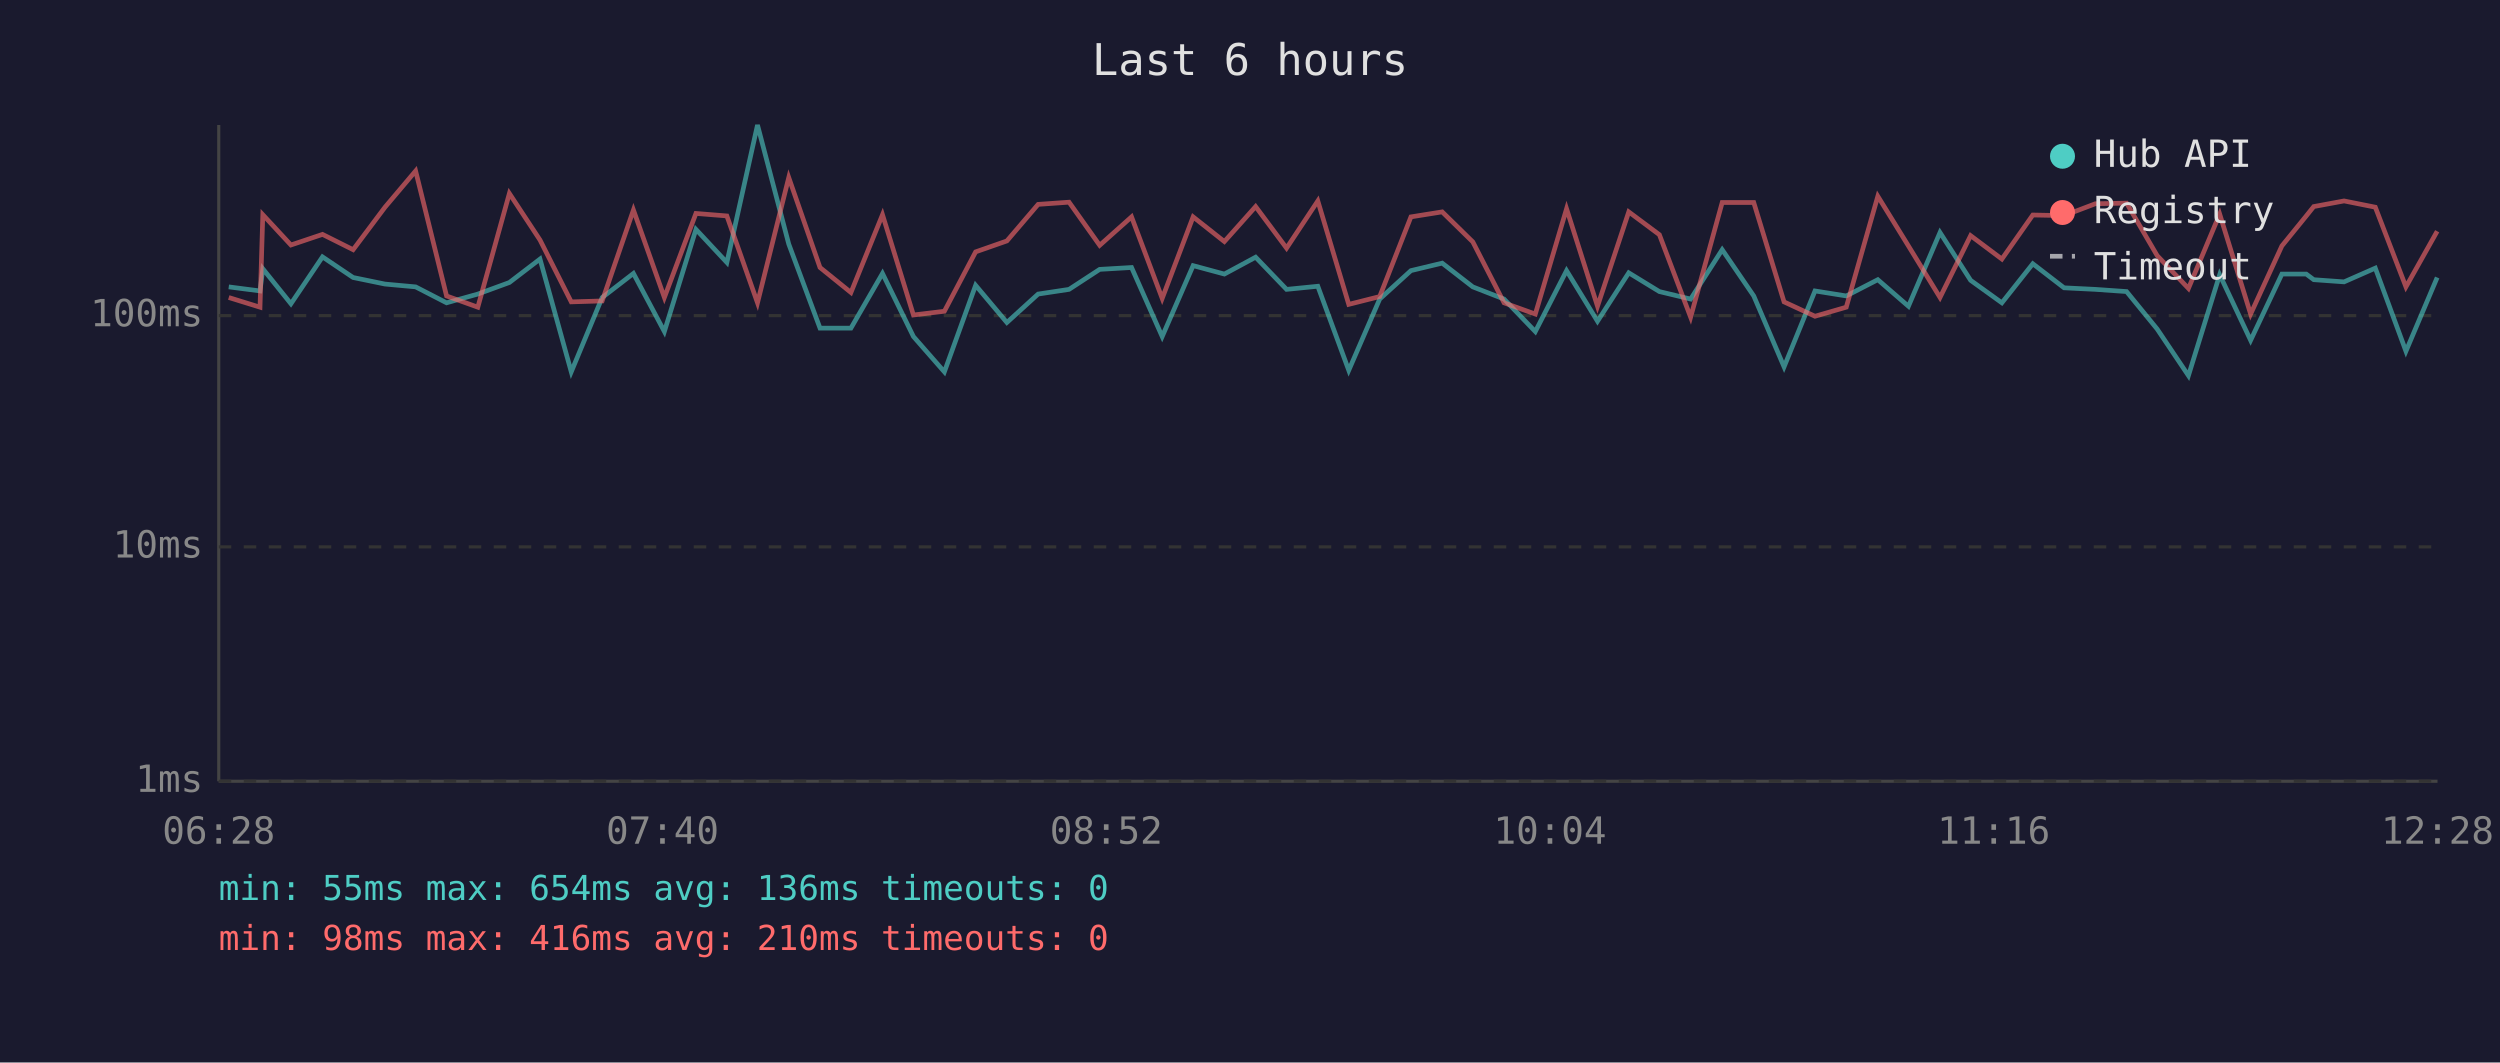
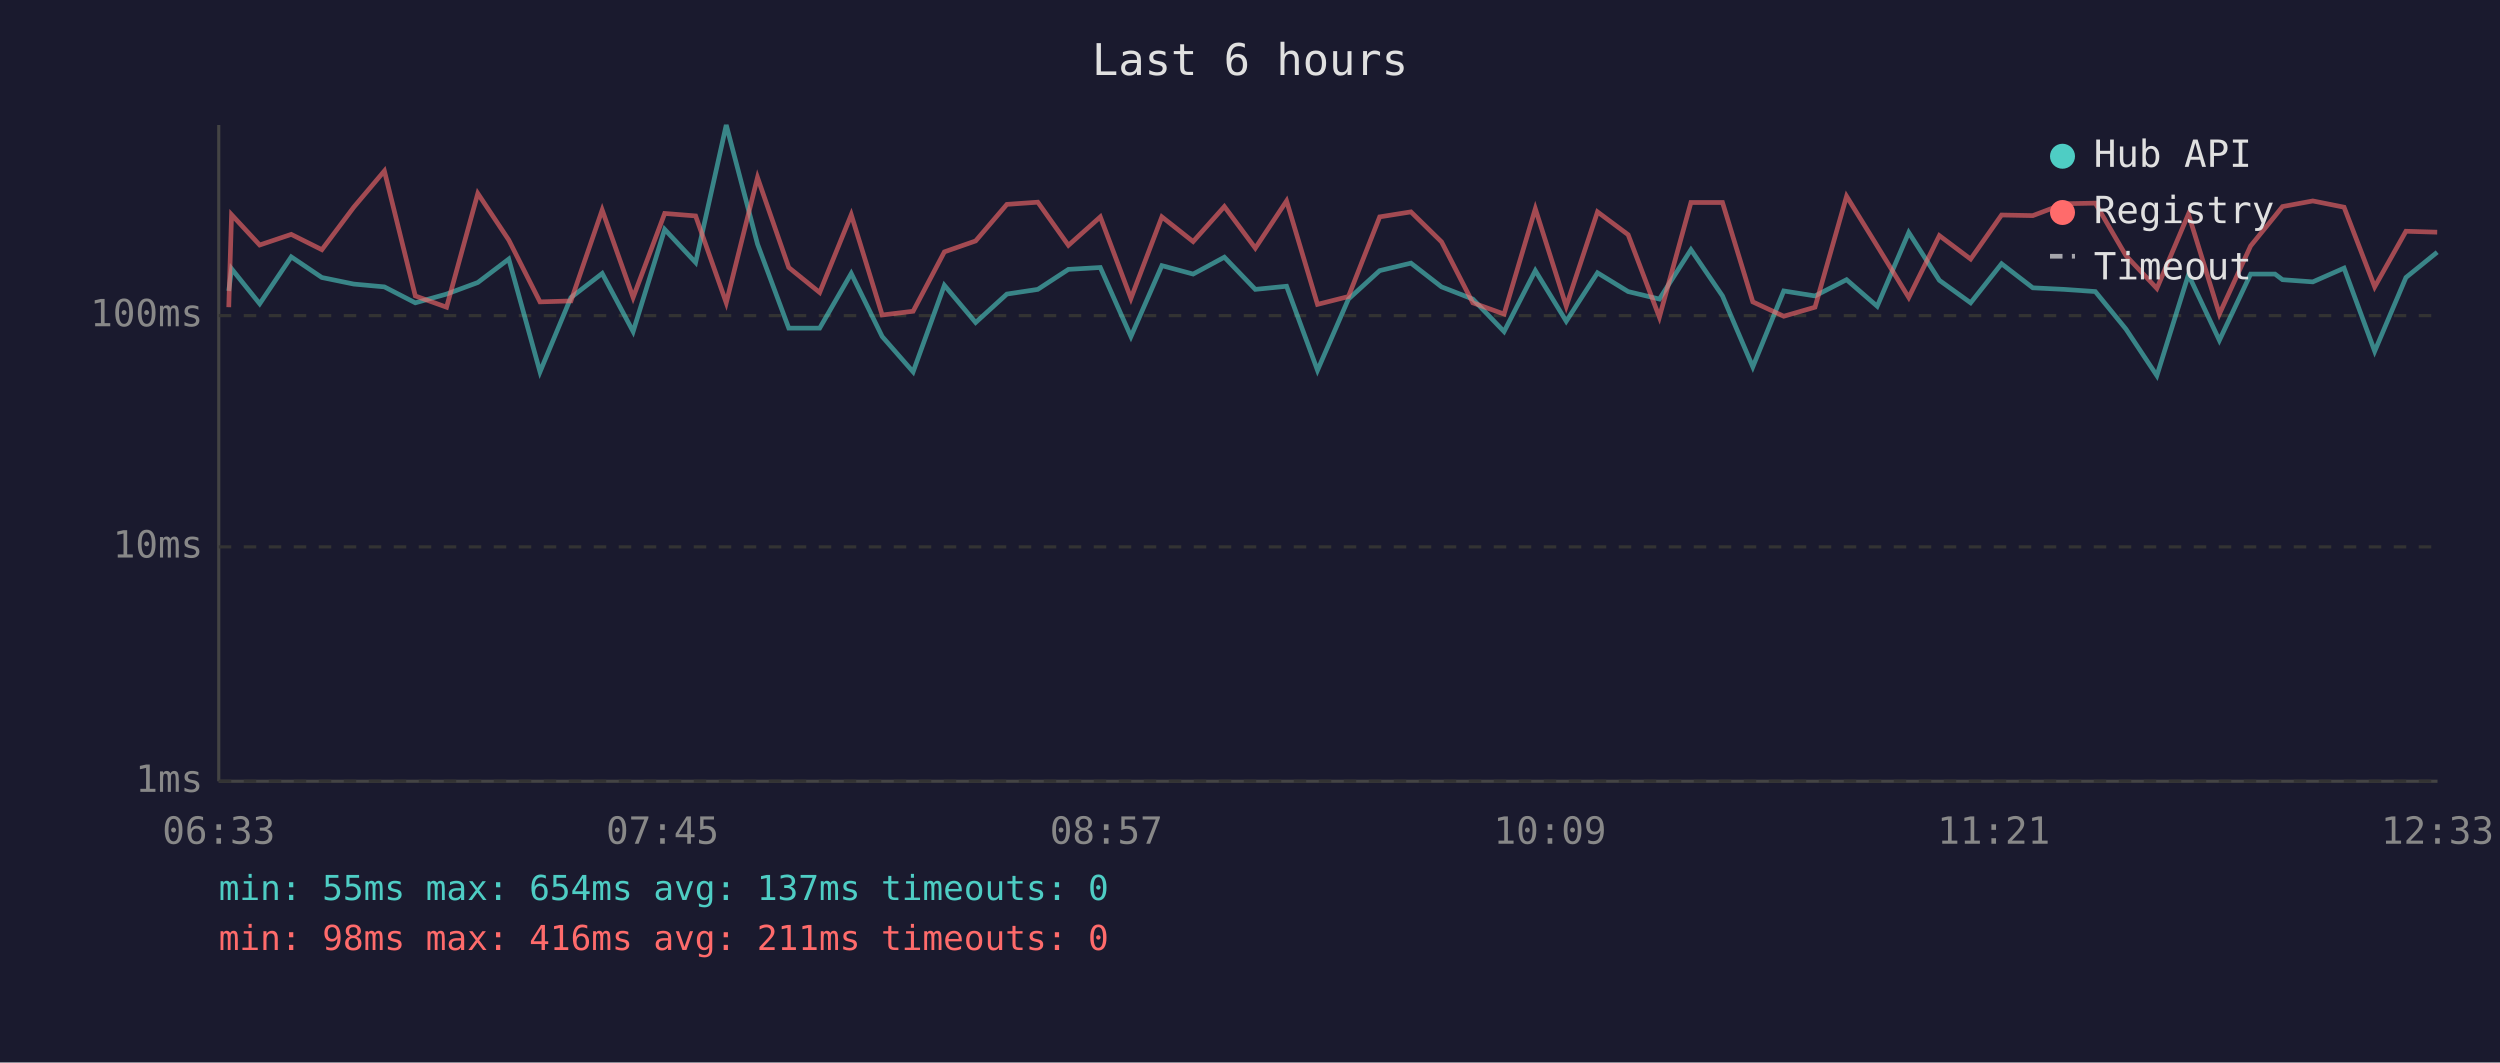
<svg xmlns="http://www.w3.org/2000/svg" viewBox="0 0 800 340" font-family="monospace" font-size="12">
  <rect width="800" height="340" fill="#1a1a2e" />
  <text x="400" y="24" fill="#e0e0e0" font-size="14" text-anchor="middle">Last 6 hours</text>
  <line x1="70" y1="40" x2="70" y2="250" stroke="#444" stroke-width="1" />
  <line x1="70" y1="250" x2="780" y2="250" stroke="#444" stroke-width="1" />
  <line x1="70" y1="250" x2="780" y2="250" stroke="#333" stroke-width="1" stroke-dasharray="4" />
  <text x="65" y="250" fill="#888" text-anchor="end" dominant-baseline="middle">1ms</text>
  <line x1="70" y1="175" x2="780" y2="175" stroke="#333" stroke-width="1" stroke-dasharray="4" />
  <text x="65" y="175" fill="#888" text-anchor="end" dominant-baseline="middle">10ms</text>
  <line x1="70" y1="101" x2="780" y2="101" stroke="#333" stroke-width="1" stroke-dasharray="4" />
  <text x="65" y="101" fill="#888" text-anchor="end" dominant-baseline="middle">100ms</text>
-   <text x="70" y="270" fill="#888" text-anchor="middle">06:28</text>
-   <text x="212" y="270" fill="#888" text-anchor="middle">07:40</text>
-   <text x="354" y="270" fill="#888" text-anchor="middle">08:52</text>
-   <text x="496" y="270" fill="#888" text-anchor="middle">10:04</text>
-   <text x="638" y="270" fill="#888" text-anchor="middle">11:16</text>
-   <text x="780" y="270" fill="#888" text-anchor="middle">12:28</text>
-   <polyline points="73.2,91.8 83.2,93.1 84.1,86.0 93.1,97.2 103.2,82.2 113.0,88.8 123.2,90.9 133.0,91.8 142.9,96.9 152.9,94.1 163.0,90.4 172.8,82.9 182.8,119.0 192.7,95.2 202.7,87.5 212.6,106.1 222.7,73.4 232.6,84.0 242.4,40.0 252.4,78.1 262.4,105.0 272.3,105.0 282.4,87.5 292.3,107.7 302.2,119.0 312.2,91.3 322.2,103.2 332.2,94.1 342.1,92.6 351.9,86.2 362.1,85.6 371.9,107.7 381.8,85.0 391.8,87.7 401.8,82.3 411.7,92.6 421.7,91.6 431.6,118.5 441.5,95.7 451.5,86.6 461.5,84.2 471.3,91.8 481.3,95.7 491.3,106.1 501.3,86.6 511.2,102.8 521.2,87.3 531.0,93.3 541.0,95.7 551.1,79.9 561.2,94.7 570.9,117.4 580.8,93.1 590.8,94.7 600.9,89.5 610.7,98.0 620.8,74.4 630.6,89.7 640.6,96.9 650.5,84.4 660.5,92.1 670.5,92.6 680.5,93.3 690.3,105.3 700.3,120.2 710.3,87.9 720.2,108.9 730.2,87.7 738.0,87.7 740.4,89.5 750.1,90.2 760.1,85.8 769.9,112.4 779.9,88.8" fill="none" stroke="#4ecdc4" stroke-width="1.5" opacity="0.6" />
-   <polyline points="73.2,95.2 83.2,98.3 84.1,68.7 93.1,78.4 103.2,75.0 113.0,79.9 123.2,66.3 133.0,54.7 142.9,94.7 152.9,98.3 163.0,61.9 172.8,76.8 182.8,96.6 192.7,96.3 202.7,67.2 212.6,95.2 222.7,68.3 232.6,69.1 242.4,96.9 252.4,56.8 262.4,85.6 272.3,93.6 282.4,68.7 292.3,100.8 302.2,99.6 312.2,80.6 322.2,77.1 332.2,65.4 342.1,64.7 351.9,78.5 362.1,69.4 371.9,95.5 381.8,69.4 391.8,77.3 401.8,66.1 411.7,79.4 421.7,64.3 431.6,97.4 441.5,94.9 451.5,69.4 461.5,67.8 471.3,77.4 481.3,96.9 491.3,100.5 501.3,66.8 511.2,98.0 521.2,67.8 531.0,75.1 541.0,101.5 551.1,64.8 561.2,64.8 570.9,96.6 580.8,101.2 590.8,98.3 600.9,62.8 610.7,78.7 620.8,95.2 630.6,75.4 640.6,82.9 650.5,68.8 660.5,69.0 670.5,65.2 680.5,65.0 690.3,81.8 700.3,92.3 710.3,68.5 720.2,100.5 730.2,78.7 738.0,69.1 740.4,66.1 750.1,64.3 760.1,66.3 769.9,91.8 779.9,74.0" fill="none" stroke="#ff6b6b" stroke-width="1.5" opacity="0.6" />
+   <text x="70" y="270" fill="#888" text-anchor="middle">06:33</text>
+   <text x="212" y="270" fill="#888" text-anchor="middle">07:45</text>
+   <text x="354" y="270" fill="#888" text-anchor="middle">08:57</text>
+   <text x="496" y="270" fill="#888" text-anchor="middle">10:09</text>
+   <text x="638" y="270" fill="#888" text-anchor="middle">11:21</text>
+   <text x="780" y="270" fill="#888" text-anchor="middle">12:33</text>
+   <polyline points="73.2,93.1 74.1,86.0 83.1,97.2 93.2,82.2 103.0,88.8 113.2,90.9 123.0,91.8 132.9,96.9 142.9,94.1 152.9,90.4 162.8,82.9 172.8,119.0 182.7,95.2 192.7,87.5 202.6,106.1 212.7,73.4 222.6,84.0 232.4,40.0 242.4,78.1 252.4,105.0 262.3,105.0 272.4,87.5 282.3,107.7 292.2,119.0 302.2,91.3 312.2,103.2 322.2,94.1 332.1,92.6 341.9,86.2 352.1,85.6 361.9,107.7 371.8,85.0 381.8,87.7 391.8,82.3 401.7,92.6 411.7,91.6 421.6,118.5 431.5,95.7 441.5,86.6 451.5,84.2 461.3,91.8 471.3,95.7 481.3,106.1 491.3,86.6 501.2,102.8 511.2,87.3 521.0,93.3 531.0,95.7 541.1,79.9 551.2,94.7 560.9,117.4 570.8,93.1 580.8,94.7 590.9,89.5 600.7,98.0 610.8,74.4 620.6,89.7 630.6,96.9 640.5,84.4 650.5,92.1 660.5,92.6 670.5,93.3 680.3,105.3 690.2,120.2 700.3,87.9 710.2,108.9 720.2,87.7 728.0,87.7 730.4,89.5 740.1,90.2 750.1,85.8 759.9,112.4 769.9,88.8 779.9,80.7" fill="none" stroke="#4ecdc4" stroke-width="1.5" opacity="0.6" />
+   <polyline points="73.2,98.3 74.1,68.7 83.1,78.4 93.2,75.0 103.0,79.9 113.2,66.3 123.0,54.7 132.9,94.7 142.9,98.3 152.9,61.9 162.8,76.8 172.8,96.6 182.7,96.3 192.7,67.2 202.6,95.2 212.7,68.3 222.6,69.1 232.4,96.9 242.4,56.8 252.4,85.6 262.3,93.6 272.4,68.7 282.3,100.8 292.2,99.6 302.2,80.6 312.2,77.1 322.2,65.4 332.1,64.7 341.9,78.5 352.1,69.4 361.9,95.5 371.8,69.4 381.8,77.3 391.8,66.1 401.7,79.4 411.7,64.3 421.6,97.4 431.5,94.9 441.5,69.4 451.5,67.8 461.3,77.4 471.3,96.9 481.3,100.5 491.3,66.8 501.2,98.0 511.2,67.8 521.0,75.1 531.0,101.5 541.1,64.8 551.2,64.8 560.9,96.6 570.8,101.2 580.8,98.3 590.9,62.8 600.7,78.7 610.8,95.2 620.6,75.4 630.6,82.9 640.5,68.8 650.5,69.0 660.5,65.2 670.5,65.0 680.3,81.8 690.2,92.3 700.3,68.5 710.2,100.5 720.2,78.7 728.0,69.1 730.4,66.1 740.1,64.3 750.1,66.3 759.9,91.8 769.9,74.0 779.9,74.3" fill="none" stroke="#ff6b6b" stroke-width="1.5" opacity="0.6" />
  <circle cx="660" cy="50" r="4" fill="#4ecdc4" />
  <text x="670" y="50" fill="#e0e0e0" dominant-baseline="middle">Hub API</text>
  <circle cx="660" cy="68" r="4" fill="#ff6b6b" />
  <text x="670" y="68" fill="#e0e0e0" dominant-baseline="middle">Registry</text>
  <line x1="656" y1="82" x2="664" y2="82" stroke="#e0e0e0" stroke-width="1.5" stroke-dasharray="4,3" opacity="0.7" />
  <text x="670" y="86" fill="#e0e0e0" dominant-baseline="middle">Timeout</text>
-   <text x="70" y="288" fill="#4ecdc4" font-size="11">min: 55ms  max: 654ms  avg: 136ms  timeouts: 0</text>
-   <text x="70" y="304" fill="#ff6b6b" font-size="11">min: 98ms  max: 416ms  avg: 210ms  timeouts: 0</text>
+   <text x="70" y="288" fill="#4ecdc4" font-size="11">min: 55ms  max: 654ms  avg: 137ms  timeouts: 0</text>
+   <text x="70" y="304" fill="#ff6b6b" font-size="11">min: 98ms  max: 416ms  avg: 211ms  timeouts: 0</text>
</svg>
